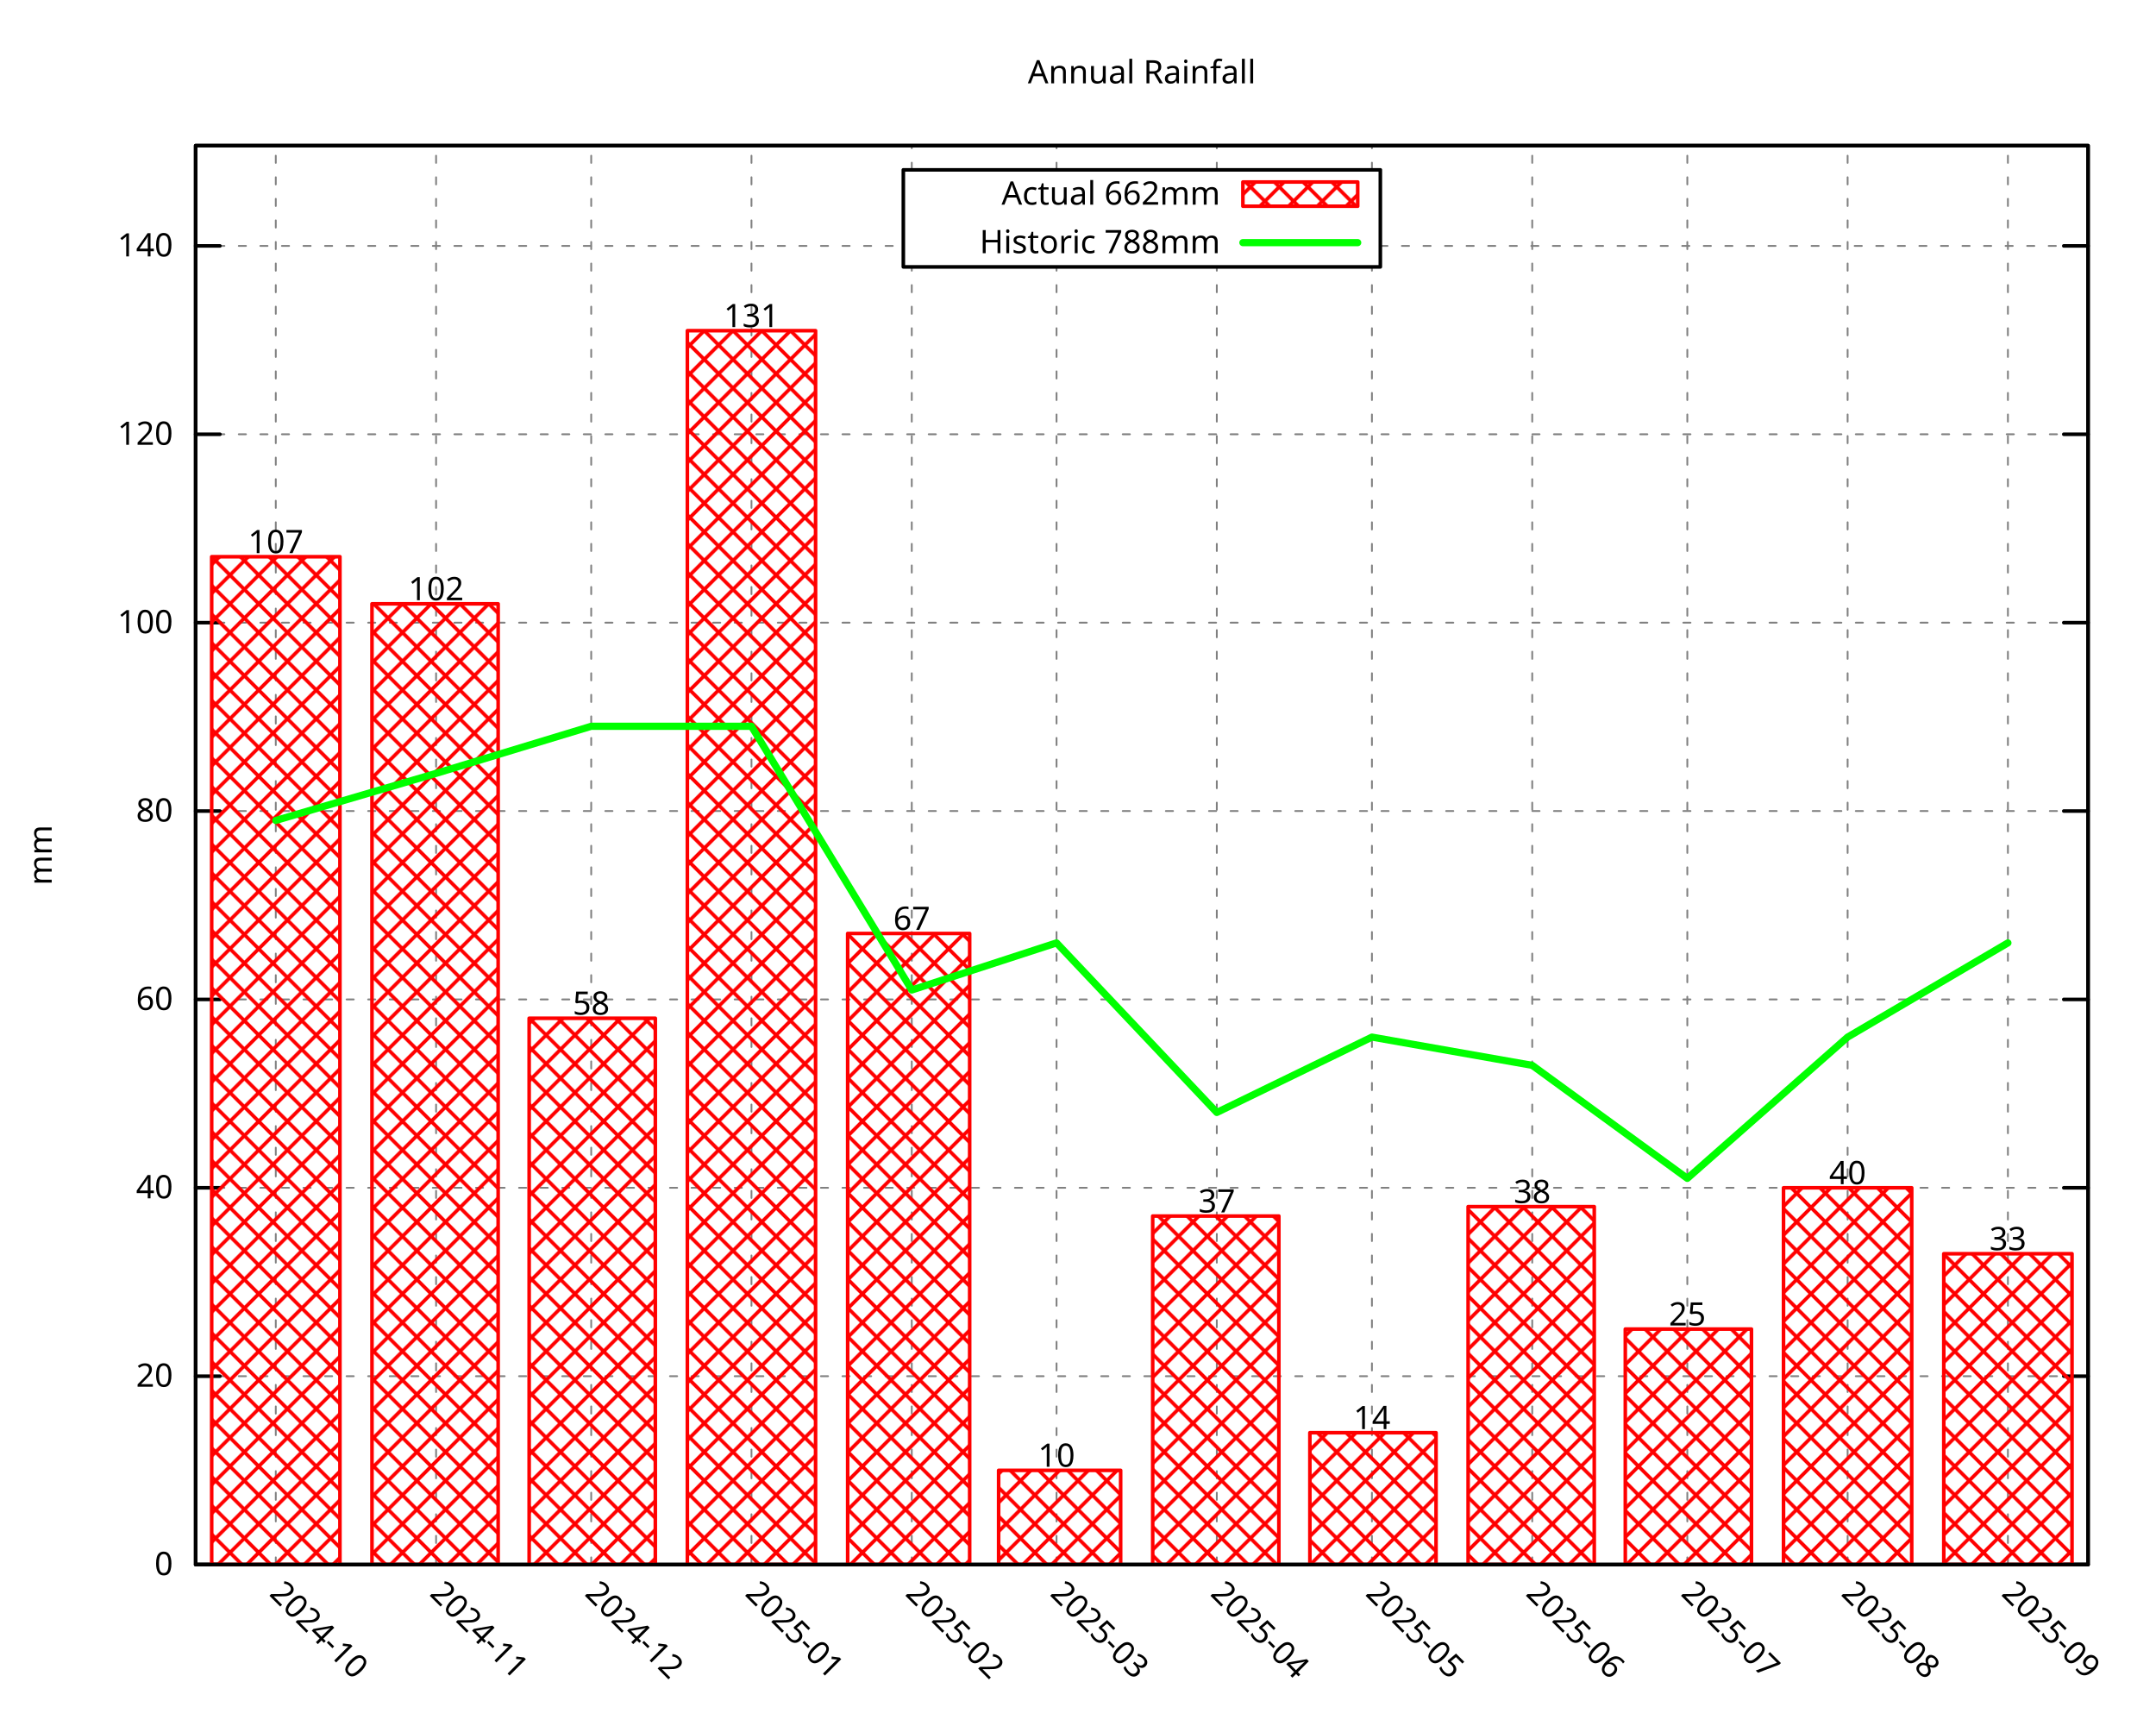
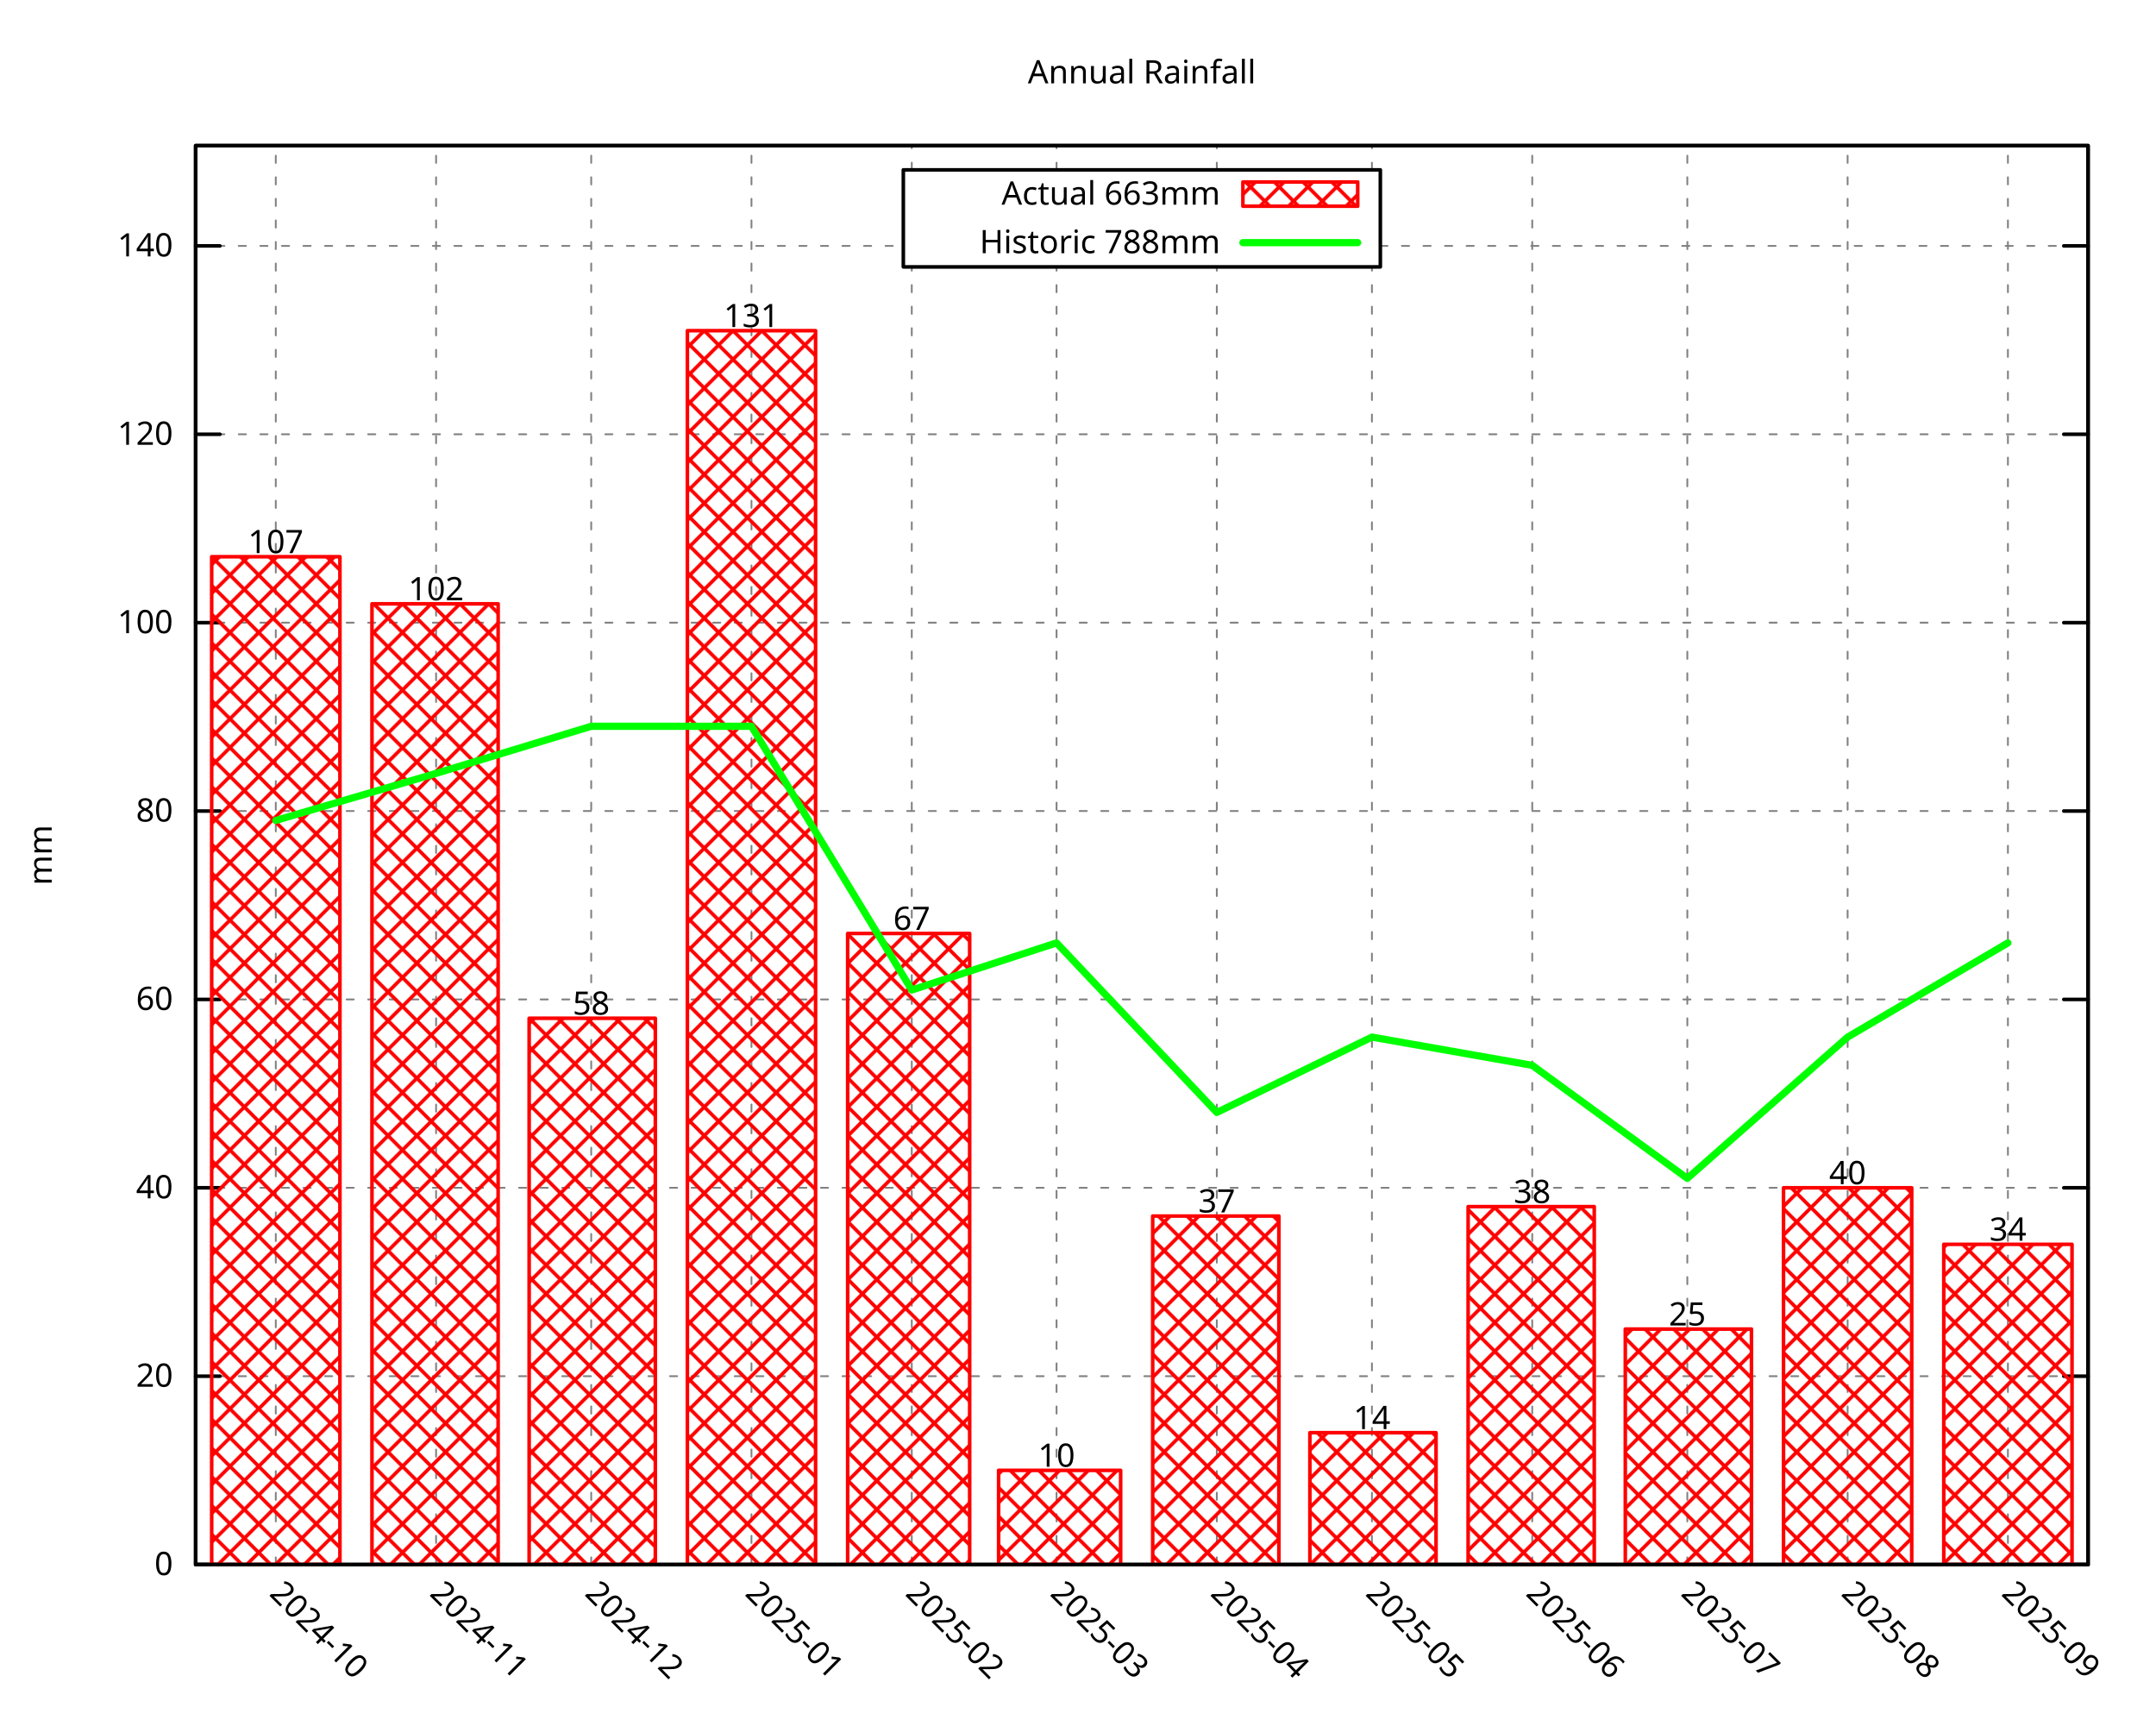
<svg xmlns="http://www.w3.org/2000/svg" xmlns:xlink="http://www.w3.org/1999/xlink" width="600" height="480" viewBox="0 0 600 480">
  <g id="gnuplot_canvas">
    <rect x="0" y="0" width="600" height="480" fill="none" />
    <defs>
      <circle id="gpDot" r="0.5" stroke-width="0.5" stroke="currentColor" />
      <path id="gpPt0" stroke-width="0.296" stroke="currentColor" d="M-1,0 h2 M0,-1 v2" />
      <path id="gpPt1" stroke-width="0.296" stroke="currentColor" d="M-1,-1 L1,1 M1,-1 L-1,1" />
      <path id="gpPt2" stroke-width="0.296" stroke="currentColor" d="M-1,0 L1,0 M0,-1 L0,1 M-1,-1 L1,1 M-1,1 L1,-1" />
      <rect id="gpPt3" stroke-width="0.296" stroke="currentColor" x="-1" y="-1" width="2" height="2" />
      <rect id="gpPt4" stroke-width="0.296" stroke="currentColor" fill="currentColor" x="-1" y="-1" width="2" height="2" />
      <circle id="gpPt5" stroke-width="0.296" stroke="currentColor" cx="0" cy="0" r="1" />
      <use xlink:href="#gpPt5" id="gpPt6" fill="currentColor" stroke="none" />
      <path id="gpPt7" stroke-width="0.296" stroke="currentColor" d="M0,-1.33 L-1.33,0.67 L1.33,0.67 z" />
      <use xlink:href="#gpPt7" id="gpPt8" fill="currentColor" stroke="none" />
      <use xlink:href="#gpPt7" id="gpPt9" stroke="currentColor" transform="rotate(180)" />
      <use xlink:href="#gpPt9" id="gpPt10" fill="currentColor" stroke="none" />
      <use xlink:href="#gpPt3" id="gpPt11" stroke="currentColor" transform="rotate(45)" />
      <use xlink:href="#gpPt11" id="gpPt12" fill="currentColor" stroke="none" />
      <path id="gpPt13" stroke-width="0.296" stroke="currentColor" d="M0,1.330 L1.265,0.411 L0.782,-1.067 L-0.782,-1.076 L-1.265,0.411 z" />
      <use xlink:href="#gpPt13" id="gpPt14" fill="currentColor" stroke="none" />
      <filter id="textbox" filterUnits="objectBoundingBox" x="0" y="0" height="1" width="1">
        <feFlood flood-color="white" flood-opacity="1" result="bgnd" />
        <feComposite in="SourceGraphic" in2="bgnd" operator="atop" />
      </filter>
      <filter id="greybox" filterUnits="objectBoundingBox" x="0" y="0" height="1" width="1">
        <feFlood flood-color="lightgrey" flood-opacity="1" result="grey" />
        <feComposite in="SourceGraphic" in2="grey" operator="atop" />
      </filter>
    </defs>
    <g fill="none" color="white" stroke="currentColor" stroke-width="1.00" stroke-linecap="round" stroke-linejoin="round">
</g>
    <g fill="none" color="black" stroke="currentColor" stroke-width="1.00" stroke-linecap="round" stroke-linejoin="round">
</g>
    <g fill="none" color="black" stroke="black" stroke-width="0.50" stroke-linecap="round" stroke-linejoin="round">
</g>
    <g fill="none" color="gray" stroke="currentColor" stroke-width="0.50" stroke-linecap="round" stroke-linejoin="round">
      <path stroke="gray" stroke-dasharray="2,4" class="gridline" d="M54.45,435.32 L581.09,435.32  " />
    </g>
    <g fill="none" color="gray" stroke="gray" stroke-width="1.00" stroke-linecap="round" stroke-linejoin="round">
</g>
    <g fill="none" color="black" stroke="currentColor" stroke-width="1.00" stroke-linecap="round" stroke-linejoin="round">
      <path stroke="black" d="M54.45,435.32 L61.20,435.32 M581.09,435.32 L574.34,435.32  " />
      <g transform="translate(48.15,438.25)" stroke="none" fill="black" font-family="Droid Sans" font-size="9.00" text-anchor="end">
        <text>
          <tspan font-family="Droid Sans"> 0</tspan>
        </text>
      </g>
    </g>
    <g fill="none" color="black" stroke="currentColor" stroke-width="1.00" stroke-linecap="round" stroke-linejoin="round">
</g>
    <g fill="none" color="black" stroke="black" stroke-width="0.50" stroke-linecap="round" stroke-linejoin="round">
</g>
    <g fill="none" color="gray" stroke="currentColor" stroke-width="0.50" stroke-linecap="round" stroke-linejoin="round">
      <path stroke="gray" stroke-dasharray="2,4" class="gridline" d="M54.45,382.91 L581.09,382.91  " />
    </g>
    <g fill="none" color="gray" stroke="gray" stroke-width="1.00" stroke-linecap="round" stroke-linejoin="round">
</g>
    <g fill="none" color="black" stroke="currentColor" stroke-width="1.00" stroke-linecap="round" stroke-linejoin="round">
      <path stroke="black" d="M54.45,382.91 L61.20,382.91 M581.09,382.91 L574.34,382.91  " />
      <g transform="translate(48.15,385.84)" stroke="none" fill="black" font-family="Droid Sans" font-size="9.00" text-anchor="end">
        <text>
          <tspan font-family="Droid Sans"> 20</tspan>
        </text>
      </g>
    </g>
    <g fill="none" color="black" stroke="currentColor" stroke-width="1.00" stroke-linecap="round" stroke-linejoin="round">
</g>
    <g fill="none" color="black" stroke="black" stroke-width="0.50" stroke-linecap="round" stroke-linejoin="round">
</g>
    <g fill="none" color="gray" stroke="currentColor" stroke-width="0.50" stroke-linecap="round" stroke-linejoin="round">
      <path stroke="gray" stroke-dasharray="2,4" class="gridline" d="M54.45,330.49 L581.09,330.49  " />
    </g>
    <g fill="none" color="gray" stroke="gray" stroke-width="1.00" stroke-linecap="round" stroke-linejoin="round">
</g>
    <g fill="none" color="black" stroke="currentColor" stroke-width="1.00" stroke-linecap="round" stroke-linejoin="round">
      <path stroke="black" d="M54.45,330.49 L61.20,330.49 M581.09,330.49 L574.34,330.49  " />
      <g transform="translate(48.15,333.42)" stroke="none" fill="black" font-family="Droid Sans" font-size="9.00" text-anchor="end">
        <text>
          <tspan font-family="Droid Sans"> 40</tspan>
        </text>
      </g>
    </g>
    <g fill="none" color="black" stroke="currentColor" stroke-width="1.00" stroke-linecap="round" stroke-linejoin="round">
</g>
    <g fill="none" color="black" stroke="black" stroke-width="0.50" stroke-linecap="round" stroke-linejoin="round">
</g>
    <g fill="none" color="gray" stroke="currentColor" stroke-width="0.50" stroke-linecap="round" stroke-linejoin="round">
      <path stroke="gray" stroke-dasharray="2,4" class="gridline" d="M54.45,278.08 L581.09,278.08  " />
    </g>
    <g fill="none" color="gray" stroke="gray" stroke-width="1.00" stroke-linecap="round" stroke-linejoin="round">
</g>
    <g fill="none" color="black" stroke="currentColor" stroke-width="1.00" stroke-linecap="round" stroke-linejoin="round">
      <path stroke="black" d="M54.45,278.08 L61.20,278.08 M581.09,278.08 L574.34,278.08  " />
      <g transform="translate(48.15,281.01)" stroke="none" fill="black" font-family="Droid Sans" font-size="9.00" text-anchor="end">
        <text>
          <tspan font-family="Droid Sans"> 60</tspan>
        </text>
      </g>
    </g>
    <g fill="none" color="black" stroke="currentColor" stroke-width="1.00" stroke-linecap="round" stroke-linejoin="round">
</g>
    <g fill="none" color="black" stroke="black" stroke-width="0.50" stroke-linecap="round" stroke-linejoin="round">
</g>
    <g fill="none" color="gray" stroke="currentColor" stroke-width="0.50" stroke-linecap="round" stroke-linejoin="round">
      <path stroke="gray" stroke-dasharray="2,4" class="gridline" d="M54.45,225.66 L581.09,225.66  " />
    </g>
    <g fill="none" color="gray" stroke="gray" stroke-width="1.00" stroke-linecap="round" stroke-linejoin="round">
</g>
    <g fill="none" color="black" stroke="currentColor" stroke-width="1.00" stroke-linecap="round" stroke-linejoin="round">
      <path stroke="black" d="M54.45,225.66 L61.20,225.66 M581.09,225.66 L574.34,225.66  " />
      <g transform="translate(48.15,228.59)" stroke="none" fill="black" font-family="Droid Sans" font-size="9.00" text-anchor="end">
        <text>
          <tspan font-family="Droid Sans"> 80</tspan>
        </text>
      </g>
    </g>
    <g fill="none" color="black" stroke="currentColor" stroke-width="1.00" stroke-linecap="round" stroke-linejoin="round">
</g>
    <g fill="none" color="black" stroke="black" stroke-width="0.50" stroke-linecap="round" stroke-linejoin="round">
</g>
    <g fill="none" color="gray" stroke="currentColor" stroke-width="0.50" stroke-linecap="round" stroke-linejoin="round">
      <path stroke="gray" stroke-dasharray="2,4" class="gridline" d="M54.45,173.25 L581.09,173.25  " />
    </g>
    <g fill="none" color="gray" stroke="gray" stroke-width="1.00" stroke-linecap="round" stroke-linejoin="round">
</g>
    <g fill="none" color="black" stroke="currentColor" stroke-width="1.00" stroke-linecap="round" stroke-linejoin="round">
      <path stroke="black" d="M54.45,173.25 L61.20,173.25 M581.09,173.25 L574.34,173.25  " />
      <g transform="translate(48.15,176.18)" stroke="none" fill="black" font-family="Droid Sans" font-size="9.00" text-anchor="end">
        <text>
          <tspan font-family="Droid Sans"> 100</tspan>
        </text>
      </g>
    </g>
    <g fill="none" color="black" stroke="currentColor" stroke-width="1.00" stroke-linecap="round" stroke-linejoin="round">
</g>
    <g fill="none" color="black" stroke="black" stroke-width="0.50" stroke-linecap="round" stroke-linejoin="round">
</g>
    <g fill="none" color="gray" stroke="currentColor" stroke-width="0.50" stroke-linecap="round" stroke-linejoin="round">
      <path stroke="gray" stroke-dasharray="2,4" class="gridline" d="M54.45,120.83 L581.09,120.83  " />
    </g>
    <g fill="none" color="gray" stroke="gray" stroke-width="1.00" stroke-linecap="round" stroke-linejoin="round">
</g>
    <g fill="none" color="black" stroke="currentColor" stroke-width="1.00" stroke-linecap="round" stroke-linejoin="round">
      <path stroke="black" d="M54.45,120.83 L61.20,120.83 M581.09,120.83 L574.34,120.83  " />
      <g transform="translate(48.15,123.76)" stroke="none" fill="black" font-family="Droid Sans" font-size="9.00" text-anchor="end">
        <text>
          <tspan font-family="Droid Sans"> 120</tspan>
        </text>
      </g>
    </g>
    <g fill="none" color="black" stroke="currentColor" stroke-width="1.00" stroke-linecap="round" stroke-linejoin="round">
</g>
    <g fill="none" color="black" stroke="black" stroke-width="0.50" stroke-linecap="round" stroke-linejoin="round">
</g>
    <g fill="none" color="gray" stroke="currentColor" stroke-width="0.50" stroke-linecap="round" stroke-linejoin="round">
      <path stroke="gray" stroke-dasharray="2,4" class="gridline" d="M54.45,68.42 L251.39,68.42 M384.14,68.42 L581.09,68.42  " />
    </g>
    <g fill="none" color="gray" stroke="gray" stroke-width="1.00" stroke-linecap="round" stroke-linejoin="round">
</g>
    <g fill="none" color="black" stroke="currentColor" stroke-width="1.00" stroke-linecap="round" stroke-linejoin="round">
      <path stroke="black" d="M54.45,68.42 L61.20,68.42 M581.09,68.42 L574.34,68.42  " />
      <g transform="translate(48.15,71.35)" stroke="none" fill="black" font-family="Droid Sans" font-size="9.00" text-anchor="end">
        <text>
          <tspan font-family="Droid Sans"> 140</tspan>
        </text>
      </g>
    </g>
    <g fill="none" color="black" stroke="currentColor" stroke-width="1.00" stroke-linecap="round" stroke-linejoin="round">
</g>
    <g fill="none" color="black" stroke="black" stroke-width="0.50" stroke-linecap="round" stroke-linejoin="round">
</g>
    <g fill="none" color="gray" stroke="currentColor" stroke-width="0.50" stroke-linecap="round" stroke-linejoin="round">
      <path stroke="gray" stroke-dasharray="2,4" class="gridline" d="M76.75,435.32 L76.75,40.51  " />
    </g>
    <g fill="none" color="gray" stroke="gray" stroke-width="1.00" stroke-linecap="round" stroke-linejoin="round">
</g>
    <g fill="none" color="black" stroke="currentColor" stroke-width="1.00" stroke-linecap="round" stroke-linejoin="round">
      <path stroke="black" d="M76.75,435.32 M76.75,40.51  " />
      <g transform="translate(74.68,443.69) rotate(45.00)" stroke="none" fill="black" font-family="Droid Sans" font-size="9.00" text-anchor="start">
        <text>
          <tspan font-family="Droid Sans">2024-10</tspan>
        </text>
      </g>
    </g>
    <g fill="none" color="black" stroke="currentColor" stroke-width="1.00" stroke-linecap="round" stroke-linejoin="round">
</g>
    <g fill="none" color="black" stroke="black" stroke-width="0.50" stroke-linecap="round" stroke-linejoin="round">
</g>
    <g fill="none" color="gray" stroke="currentColor" stroke-width="0.50" stroke-linecap="round" stroke-linejoin="round">
      <path stroke="gray" stroke-dasharray="2,4" class="gridline" d="M121.36,435.32 L121.36,40.51  " />
    </g>
    <g fill="none" color="gray" stroke="gray" stroke-width="1.00" stroke-linecap="round" stroke-linejoin="round">
</g>
    <g fill="none" color="black" stroke="currentColor" stroke-width="1.00" stroke-linecap="round" stroke-linejoin="round">
      <path stroke="black" d="M121.36,435.32 M121.36,40.51  " />
      <g transform="translate(119.29,443.69) rotate(45.00)" stroke="none" fill="black" font-family="Droid Sans" font-size="9.00" text-anchor="start">
        <text>
          <tspan font-family="Droid Sans">2024-11</tspan>
        </text>
      </g>
    </g>
    <g fill="none" color="black" stroke="currentColor" stroke-width="1.00" stroke-linecap="round" stroke-linejoin="round">
</g>
    <g fill="none" color="black" stroke="black" stroke-width="0.50" stroke-linecap="round" stroke-linejoin="round">
</g>
    <g fill="none" color="gray" stroke="currentColor" stroke-width="0.50" stroke-linecap="round" stroke-linejoin="round">
      <path stroke="gray" stroke-dasharray="2,4" class="gridline" d="M164.53,435.32 L164.53,40.51  " />
    </g>
    <g fill="none" color="gray" stroke="gray" stroke-width="1.00" stroke-linecap="round" stroke-linejoin="round">
</g>
    <g fill="none" color="black" stroke="currentColor" stroke-width="1.00" stroke-linecap="round" stroke-linejoin="round">
      <path stroke="black" d="M164.53,435.32 M164.53,40.51  " />
      <g transform="translate(162.46,443.69) rotate(45.00)" stroke="none" fill="black" font-family="Droid Sans" font-size="9.00" text-anchor="start">
        <text>
          <tspan font-family="Droid Sans">2024-12</tspan>
        </text>
      </g>
    </g>
    <g fill="none" color="black" stroke="currentColor" stroke-width="1.00" stroke-linecap="round" stroke-linejoin="round">
</g>
    <g fill="none" color="black" stroke="black" stroke-width="0.50" stroke-linecap="round" stroke-linejoin="round">
</g>
    <g fill="none" color="gray" stroke="currentColor" stroke-width="0.50" stroke-linecap="round" stroke-linejoin="round">
      <path stroke="gray" stroke-dasharray="2,4" class="gridline" d="M209.13,435.32 L209.13,40.51  " />
    </g>
    <g fill="none" color="gray" stroke="gray" stroke-width="1.00" stroke-linecap="round" stroke-linejoin="round">
</g>
    <g fill="none" color="black" stroke="currentColor" stroke-width="1.00" stroke-linecap="round" stroke-linejoin="round">
      <path stroke="black" d="M209.13,435.32 M209.13,40.51  " />
      <g transform="translate(207.06,443.69) rotate(45.00)" stroke="none" fill="black" font-family="Droid Sans" font-size="9.00" text-anchor="start">
        <text>
          <tspan font-family="Droid Sans">2025-01</tspan>
        </text>
      </g>
    </g>
    <g fill="none" color="black" stroke="currentColor" stroke-width="1.00" stroke-linecap="round" stroke-linejoin="round">
</g>
    <g fill="none" color="black" stroke="black" stroke-width="0.50" stroke-linecap="round" stroke-linejoin="round">
</g>
    <g fill="none" color="gray" stroke="currentColor" stroke-width="0.50" stroke-linecap="round" stroke-linejoin="round">
      <path stroke="gray" stroke-dasharray="2,4" class="gridline" d="M253.74,435.32 L253.74,74.26 M253.74,47.26 L253.74,40.51  " />
    </g>
    <g fill="none" color="gray" stroke="gray" stroke-width="1.00" stroke-linecap="round" stroke-linejoin="round">
</g>
    <g fill="none" color="black" stroke="currentColor" stroke-width="1.00" stroke-linecap="round" stroke-linejoin="round">
      <path stroke="black" d="M253.74,435.32 M253.74,40.51  " />
      <g transform="translate(251.67,443.69) rotate(45.00)" stroke="none" fill="black" font-family="Droid Sans" font-size="9.00" text-anchor="start">
        <text>
          <tspan font-family="Droid Sans">2025-02</tspan>
        </text>
      </g>
    </g>
    <g fill="none" color="black" stroke="currentColor" stroke-width="1.00" stroke-linecap="round" stroke-linejoin="round">
</g>
    <g fill="none" color="black" stroke="black" stroke-width="0.50" stroke-linecap="round" stroke-linejoin="round">
</g>
    <g fill="none" color="gray" stroke="currentColor" stroke-width="0.50" stroke-linecap="round" stroke-linejoin="round">
      <path stroke="gray" stroke-dasharray="2,4" class="gridline" d="M294.03,435.32 L294.03,74.26 M294.03,47.26 L294.03,40.51  " />
    </g>
    <g fill="none" color="gray" stroke="gray" stroke-width="1.00" stroke-linecap="round" stroke-linejoin="round">
</g>
    <g fill="none" color="black" stroke="currentColor" stroke-width="1.00" stroke-linecap="round" stroke-linejoin="round">
      <path stroke="black" d="M294.03,435.32 M294.03,40.51  " />
      <g transform="translate(291.96,443.69) rotate(45.00)" stroke="none" fill="black" font-family="Droid Sans" font-size="9.00" text-anchor="start">
        <text>
          <tspan font-family="Droid Sans">2025-03</tspan>
        </text>
      </g>
    </g>
    <g fill="none" color="black" stroke="currentColor" stroke-width="1.00" stroke-linecap="round" stroke-linejoin="round">
</g>
    <g fill="none" color="black" stroke="black" stroke-width="0.50" stroke-linecap="round" stroke-linejoin="round">
</g>
    <g fill="none" color="gray" stroke="currentColor" stroke-width="0.50" stroke-linecap="round" stroke-linejoin="round">
      <path stroke="gray" stroke-dasharray="2,4" class="gridline" d="M338.63,435.32 L338.63,74.26 M338.63,47.26 L338.63,40.51  " />
    </g>
    <g fill="none" color="gray" stroke="gray" stroke-width="1.00" stroke-linecap="round" stroke-linejoin="round">
</g>
    <g fill="none" color="black" stroke="currentColor" stroke-width="1.00" stroke-linecap="round" stroke-linejoin="round">
      <path stroke="black" d="M338.63,435.32 M338.63,40.51  " />
      <g transform="translate(336.56,443.69) rotate(45.00)" stroke="none" fill="black" font-family="Droid Sans" font-size="9.00" text-anchor="start">
        <text>
          <tspan font-family="Droid Sans">2025-04</tspan>
        </text>
      </g>
    </g>
    <g fill="none" color="black" stroke="currentColor" stroke-width="1.00" stroke-linecap="round" stroke-linejoin="round">
</g>
    <g fill="none" color="black" stroke="black" stroke-width="0.50" stroke-linecap="round" stroke-linejoin="round">
</g>
    <g fill="none" color="gray" stroke="currentColor" stroke-width="0.50" stroke-linecap="round" stroke-linejoin="round">
      <path stroke="gray" stroke-dasharray="2,4" class="gridline" d="M381.80,435.32 L381.80,74.26 M381.80,47.26 L381.80,40.51  " />
    </g>
    <g fill="none" color="gray" stroke="gray" stroke-width="1.00" stroke-linecap="round" stroke-linejoin="round">
</g>
    <g fill="none" color="black" stroke="currentColor" stroke-width="1.00" stroke-linecap="round" stroke-linejoin="round">
      <path stroke="black" d="M381.80,435.32 M381.80,40.51  " />
      <g transform="translate(379.73,443.69) rotate(45.00)" stroke="none" fill="black" font-family="Droid Sans" font-size="9.00" text-anchor="start">
        <text>
          <tspan font-family="Droid Sans">2025-05</tspan>
        </text>
      </g>
    </g>
    <g fill="none" color="black" stroke="currentColor" stroke-width="1.00" stroke-linecap="round" stroke-linejoin="round">
</g>
    <g fill="none" color="black" stroke="black" stroke-width="0.50" stroke-linecap="round" stroke-linejoin="round">
</g>
    <g fill="none" color="gray" stroke="currentColor" stroke-width="0.50" stroke-linecap="round" stroke-linejoin="round">
      <path stroke="gray" stroke-dasharray="2,4" class="gridline" d="M426.41,435.32 L426.41,40.51  " />
    </g>
    <g fill="none" color="gray" stroke="gray" stroke-width="1.00" stroke-linecap="round" stroke-linejoin="round">
</g>
    <g fill="none" color="black" stroke="currentColor" stroke-width="1.00" stroke-linecap="round" stroke-linejoin="round">
      <path stroke="black" d="M426.41,435.32 M426.41,40.51  " />
      <g transform="translate(424.34,443.69) rotate(45.00)" stroke="none" fill="black" font-family="Droid Sans" font-size="9.00" text-anchor="start">
        <text>
          <tspan font-family="Droid Sans">2025-06</tspan>
        </text>
      </g>
    </g>
    <g fill="none" color="black" stroke="currentColor" stroke-width="1.00" stroke-linecap="round" stroke-linejoin="round">
</g>
    <g fill="none" color="black" stroke="black" stroke-width="0.50" stroke-linecap="round" stroke-linejoin="round">
</g>
    <g fill="none" color="gray" stroke="currentColor" stroke-width="0.50" stroke-linecap="round" stroke-linejoin="round">
      <path stroke="gray" stroke-dasharray="2,4" class="gridline" d="M469.57,435.32 L469.57,40.51  " />
    </g>
    <g fill="none" color="gray" stroke="gray" stroke-width="1.00" stroke-linecap="round" stroke-linejoin="round">
</g>
    <g fill="none" color="black" stroke="currentColor" stroke-width="1.00" stroke-linecap="round" stroke-linejoin="round">
      <path stroke="black" d="M469.57,435.32 M469.57,40.51  " />
      <g transform="translate(467.50,443.69) rotate(45.00)" stroke="none" fill="black" font-family="Droid Sans" font-size="9.00" text-anchor="start">
        <text>
          <tspan font-family="Droid Sans">2025-07</tspan>
        </text>
      </g>
    </g>
    <g fill="none" color="black" stroke="currentColor" stroke-width="1.00" stroke-linecap="round" stroke-linejoin="round">
</g>
    <g fill="none" color="black" stroke="black" stroke-width="0.50" stroke-linecap="round" stroke-linejoin="round">
</g>
    <g fill="none" color="gray" stroke="currentColor" stroke-width="0.50" stroke-linecap="round" stroke-linejoin="round">
      <path stroke="gray" stroke-dasharray="2,4" class="gridline" d="M514.18,435.32 L514.18,40.51  " />
    </g>
    <g fill="none" color="gray" stroke="gray" stroke-width="1.00" stroke-linecap="round" stroke-linejoin="round">
</g>
    <g fill="none" color="black" stroke="currentColor" stroke-width="1.00" stroke-linecap="round" stroke-linejoin="round">
      <path stroke="black" d="M514.18,435.32 M514.18,40.51  " />
      <g transform="translate(512.11,443.69) rotate(45.00)" stroke="none" fill="black" font-family="Droid Sans" font-size="9.00" text-anchor="start">
        <text>
          <tspan font-family="Droid Sans">2025-08</tspan>
        </text>
      </g>
    </g>
    <g fill="none" color="black" stroke="currentColor" stroke-width="1.00" stroke-linecap="round" stroke-linejoin="round">
</g>
    <g fill="none" color="black" stroke="black" stroke-width="0.50" stroke-linecap="round" stroke-linejoin="round">
</g>
    <g fill="none" color="gray" stroke="currentColor" stroke-width="0.50" stroke-linecap="round" stroke-linejoin="round">
      <path stroke="gray" stroke-dasharray="2,4" class="gridline" d="M558.79,435.32 L558.79,40.51  " />
    </g>
    <g fill="none" color="gray" stroke="gray" stroke-width="1.00" stroke-linecap="round" stroke-linejoin="round">
</g>
    <g fill="none" color="black" stroke="currentColor" stroke-width="1.00" stroke-linecap="round" stroke-linejoin="round">
      <path stroke="black" d="M558.79,435.32 M558.79,40.51  " />
      <g transform="translate(556.72,443.69) rotate(45.00)" stroke="none" fill="black" font-family="Droid Sans" font-size="9.00" text-anchor="start">
        <text>
          <tspan font-family="Droid Sans">2025-09</tspan>
        </text>
      </g>
    </g>
    <g fill="none" color="black" stroke="currentColor" stroke-width="1.00" stroke-linecap="round" stroke-linejoin="round">
</g>
    <g fill="none" color="black" stroke="currentColor" stroke-width="1.00" stroke-linecap="round" stroke-linejoin="round">
      <path stroke="black" d="M54.45,40.51 L54.45,435.32 L581.09,435.32 L581.09,40.51 L54.45,40.51 Z  " />
    </g>
    <g fill="none" color="black" stroke="currentColor" stroke-width="1.00" stroke-linecap="round" stroke-linejoin="round">
</g>
    <g fill="none" color="black" stroke="currentColor" stroke-width="1.00" stroke-linecap="round" stroke-linejoin="round">
      <path stroke="black" d="M251.39,74.26 L251.39,47.26 L384.14,47.26 L384.14,74.26 L251.39,74.26 Z  " />
    </g>
    <g id="gnuplot_plot_1">
      <g fill="none" color="black" stroke="currentColor" stroke-width="1.00" stroke-linecap="round" stroke-linejoin="round">
        <g transform="translate(339.59,56.94)" stroke="none" fill="black" font-family="Droid Sans" font-size="9.00" text-anchor="end">
          <text>
-             <tspan font-family="Droid Sans">Actual 662mm</tspan>
+             <tspan font-family="Droid Sans">Actual 663mm</tspan>
          </text>
        </g>
      </g>
      <g fill="none" color="black" stroke="currentColor" stroke-width="1.00" stroke-linecap="round" stroke-linejoin="round">
        <defs>
          <pattern id="gpPat1" patternUnits="userSpaceOnUse" x="0" y="0" width="8" height="8">
            <path style="fill:none; stroke:rgb(255,0,0)" d="M0,0 L8,8 M0,8 L8,0" />
          </pattern>
        </defs>
        <g stroke="none" shape-rendering="crispEdges">
          <polygon fill="url(#gpPat1)" points="345.89,57.38 377.84,57.38 377.84,50.63 345.89,50.63 " />
        </g>
        <path stroke="rgb(255,   0,   0)" d="M345.89,57.38 L377.84,57.38 L377.84,50.64 L345.89,50.64 L345.89,57.38 Z  " />
      </g>
      <g fill="none" color="black" stroke="currentColor" stroke-width="1.00" stroke-linecap="round" stroke-linejoin="round">
        <defs>
          <pattern id="gpPat2" patternUnits="userSpaceOnUse" x="0" y="0" width="8" height="8">
            <path style="fill:none; stroke:rgb(255,0,0)" d="M0,0 L8,8 M0,8 L8,0" />
          </pattern>
        </defs>
        <g stroke="none" shape-rendering="crispEdges">
          <polygon fill="url(#gpPat2)" points="58.91,435.32 94.61,435.32 94.61,154.89 58.91,154.89 " />
        </g>
        <path stroke="rgb(255,   0,   0)" d="M58.91,435.32 L58.91,154.90 L94.60,154.90 L94.60,435.32 L58.91,435.32 Z  " />
        <g stroke="none" shape-rendering="crispEdges">
          <polygon fill="url(#gpPat2)" points="103.52,435.32 138.64,435.32 138.64,168.00 103.52,168.00 " />
        </g>
        <path stroke="rgb(255,   0,   0)" d="M103.52,435.32 L103.52,168.01 L138.63,168.01 L138.63,435.32 L103.52,435.32 Z  " />
        <g stroke="none" shape-rendering="crispEdges">
          <polygon fill="url(#gpPat2)" points="147.26,435.32 182.38,435.32 182.38,283.31 147.26,283.31 " />
        </g>
        <path stroke="rgb(255,   0,   0)" d="M147.26,435.32 L147.26,283.32 L182.37,283.32 L182.37,435.32 L147.26,435.32 Z  " />
        <g stroke="none" shape-rendering="crispEdges">
          <polygon fill="url(#gpPat2)" points="191.29,435.32 226.98,435.32 226.98,92.00 191.29,92.00 " />
        </g>
        <path stroke="rgb(255,   0,   0)" d="M191.29,435.32 L191.29,92.01 L226.97,92.01 L226.97,435.32 L191.29,435.32 Z  " />
        <g stroke="none" shape-rendering="crispEdges">
          <polygon fill="url(#gpPat2)" points="235.90,435.32 269.86,435.32 269.86,259.72 235.90,259.72 " />
        </g>
        <path stroke="rgb(255,   0,   0)" d="M235.90,435.32 L235.90,259.73 L269.85,259.73 L269.85,435.32 L235.90,435.32 Z  " />
        <g stroke="none" shape-rendering="crispEdges">
          <polygon fill="url(#gpPat2)" points="277.91,435.32 311.88,435.32 311.88,409.10 277.91,409.10 " />
        </g>
        <path stroke="rgb(255,   0,   0)" d="M277.91,435.32 L277.91,409.11 L311.87,409.11 L311.87,435.32 L277.91,435.32 Z  " />
        <g stroke="none" shape-rendering="crispEdges">
          <polygon fill="url(#gpPat2)" points="320.79,435.32 355.91,435.32 355.91,338.34 320.79,338.34 " />
        </g>
        <path stroke="rgb(255,   0,   0)" d="M320.79,435.32 L320.79,338.35 L355.90,338.35 L355.90,435.32 L320.79,435.32 Z  " />
        <g stroke="none" shape-rendering="crispEdges">
          <polygon fill="url(#gpPat2)" points="364.53,435.32 399.65,435.32 399.65,398.62 364.53,398.62 " />
        </g>
        <path stroke="rgb(255,   0,   0)" d="M364.53,435.32 L364.53,398.63 L399.64,398.63 L399.64,435.32 L364.53,435.32 Z  " />
        <g stroke="none" shape-rendering="crispEdges">
          <polygon fill="url(#gpPat2)" points="408.57,435.32 443.68,435.32 443.68,335.72 408.57,335.72 " />
        </g>
        <path stroke="rgb(255,   0,   0)" d="M408.57,435.32 L408.57,335.73 L443.67,335.73 L443.67,435.32 L408.57,435.32 Z  " />
        <g stroke="none" shape-rendering="crispEdges">
          <polygon fill="url(#gpPat2)" points="452.31,435.32 487.43,435.32 487.43,369.79 452.31,369.79 " />
        </g>
        <path stroke="rgb(255,   0,   0)" d="M452.31,435.32 L452.31,369.80 L487.42,369.80 L487.42,435.32 L452.31,435.32 Z  " />
        <g stroke="none" shape-rendering="crispEdges">
          <polygon fill="url(#gpPat2)" points="496.34,435.32 532.03,435.32 532.03,330.48 496.34,330.48 " />
        </g>
        <path stroke="rgb(255,   0,   0)" d="M496.34,435.32 L496.34,330.49 L532.02,330.49 L532.02,435.32 L496.34,435.32 Z  " />
        <g stroke="none" shape-rendering="crispEdges">
-           <polygon fill="url(#gpPat2)" points="540.94,435.32 576.64,435.32 576.64,348.83 540.94,348.83 " />
-         </g>
-         <path stroke="rgb(255,   0,   0)" d="M540.94,435.32 L540.94,348.84 L576.63,348.84 L576.63,435.32 L540.94,435.32 Z  " />
+           <polygon fill="url(#gpPat2)" points="540.94,435.32 576.64,435.32 576.64,346.21 540.94,346.21 " />
+         </g>
+         <path stroke="rgb(255,   0,   0)" d="M540.94,435.32 L540.94,346.22 L576.63,346.22 L576.63,435.32 L540.94,435.32 Z  " />
      </g>
    </g>
    <g id="gnuplot_plot_2" fill="none">
      <g fill="none" color="black" stroke="currentColor" stroke-width="1.00" stroke-linecap="round" stroke-linejoin="round">
        <g transform="translate(76.75,153.90)" stroke="none" fill="black" font-family="Droid Sans" font-size="9.00" text-anchor="middle">
          <text>
            <tspan font-family="Droid Sans">107</tspan>
          </text>
        </g>
        <g transform="translate(121.36,167.01)" stroke="none" fill="black" font-family="Droid Sans" font-size="9.00" text-anchor="middle">
          <text>
            <tspan font-family="Droid Sans">102</tspan>
          </text>
        </g>
        <g transform="translate(164.53,282.32)" stroke="none" fill="black" font-family="Droid Sans" font-size="9.00" text-anchor="middle">
          <text>
            <tspan font-family="Droid Sans">58</tspan>
          </text>
        </g>
        <g transform="translate(209.13,91.01)" stroke="none" fill="black" font-family="Droid Sans" font-size="9.00" text-anchor="middle">
          <text>
            <tspan font-family="Droid Sans">131</tspan>
          </text>
        </g>
        <g transform="translate(253.74,258.73)" stroke="none" fill="black" font-family="Droid Sans" font-size="9.00" text-anchor="middle">
          <text>
            <tspan font-family="Droid Sans">67</tspan>
          </text>
        </g>
        <g transform="translate(294.03,408.11)" stroke="none" fill="black" font-family="Droid Sans" font-size="9.00" text-anchor="middle">
          <text>
            <tspan font-family="Droid Sans">10</tspan>
          </text>
        </g>
        <g transform="translate(338.63,337.35)" stroke="none" fill="black" font-family="Droid Sans" font-size="9.00" text-anchor="middle">
          <text>
            <tspan font-family="Droid Sans">37</tspan>
          </text>
        </g>
        <g transform="translate(381.80,397.63)" stroke="none" fill="black" font-family="Droid Sans" font-size="9.00" text-anchor="middle">
          <text>
            <tspan font-family="Droid Sans">14</tspan>
          </text>
        </g>
        <g transform="translate(426.41,334.73)" stroke="none" fill="black" font-family="Droid Sans" font-size="9.00" text-anchor="middle">
          <text>
            <tspan font-family="Droid Sans">38</tspan>
          </text>
        </g>
        <g transform="translate(469.57,368.80)" stroke="none" fill="black" font-family="Droid Sans" font-size="9.00" text-anchor="middle">
          <text>
            <tspan font-family="Droid Sans">25</tspan>
          </text>
        </g>
        <g transform="translate(514.18,329.49)" stroke="none" fill="black" font-family="Droid Sans" font-size="9.00" text-anchor="middle">
          <text>
            <tspan font-family="Droid Sans">40</tspan>
          </text>
        </g>
-         <g transform="translate(558.79,347.84)" stroke="none" fill="black" font-family="Droid Sans" font-size="9.00" text-anchor="middle">
-           <text>
-             <tspan font-family="Droid Sans">33</tspan>
+         <g transform="translate(558.79,345.21)" stroke="none" fill="black" font-family="Droid Sans" font-size="9.00" text-anchor="middle">
+           <text>
+             <tspan font-family="Droid Sans">34</tspan>
          </text>
        </g>
      </g>
    </g>
    <g id="gnuplot_plot_3">
      <g fill="none" color="white" stroke="black" stroke-width="2.00" stroke-linecap="round" stroke-linejoin="round">
</g>
      <g fill="none" color="black" stroke="currentColor" stroke-width="2.00" stroke-linecap="round" stroke-linejoin="round">
        <g transform="translate(339.59,70.44)" stroke="none" fill="black" font-family="Droid Sans" font-size="9.00" text-anchor="end">
          <text>
            <tspan font-family="Droid Sans">Historic 788mm</tspan>
          </text>
        </g>
      </g>
      <g fill="none" color="black" stroke="currentColor" stroke-width="2.00" stroke-linecap="round" stroke-linejoin="round">
        <path stroke="rgb(  0, 255,   0)" d="M345.89,67.51 L377.84,67.51 M76.75,228.28 L121.36,215.18 L164.53,202.08 L209.13,202.08 L253.74,275.46 L294.03,262.35   L338.63,309.53 L381.80,288.56 L426.41,296.42 L469.57,327.87 L514.18,288.56 L558.79,262.35  " />
      </g>
    </g>
    <g fill="none" color="black" stroke="currentColor" stroke-width="2.00" stroke-linecap="round" stroke-linejoin="round">
</g>
    <g fill="none" color="black" stroke="black" stroke-width="1.00" stroke-linecap="round" stroke-linejoin="round">
</g>
    <g fill="none" color="black" stroke="currentColor" stroke-width="1.00" stroke-linecap="round" stroke-linejoin="round">
      <path stroke="black" d="M54.45,40.51 L54.45,435.32 L581.09,435.32 L581.09,40.51 L54.45,40.51 Z  " />
      <g transform="translate(14.39,237.92) rotate(270.00)" stroke="none" fill="black" font-family="Droid Sans" font-size="9.00" text-anchor="middle">
        <text>
          <tspan font-family="Droid Sans">mm</tspan>
        </text>
      </g>
    </g>
    <g fill="none" color="black" stroke="currentColor" stroke-width="1.00" stroke-linecap="round" stroke-linejoin="round">
</g>
    <g fill="none" color="black" stroke="currentColor" stroke-width="1.00" stroke-linecap="round" stroke-linejoin="round">
      <g transform="translate(317.77,23.19)" stroke="none" fill="black" font-family="Droid Sans" font-size="9.00" text-anchor="middle">
        <text>
          <tspan font-family="Droid Sans">Annual Rainfall</tspan>
        </text>
      </g>
    </g>
    <g fill="none" color="black" stroke="currentColor" stroke-width="1.00" stroke-linecap="round" stroke-linejoin="round">
</g>
  </g>
</svg>
